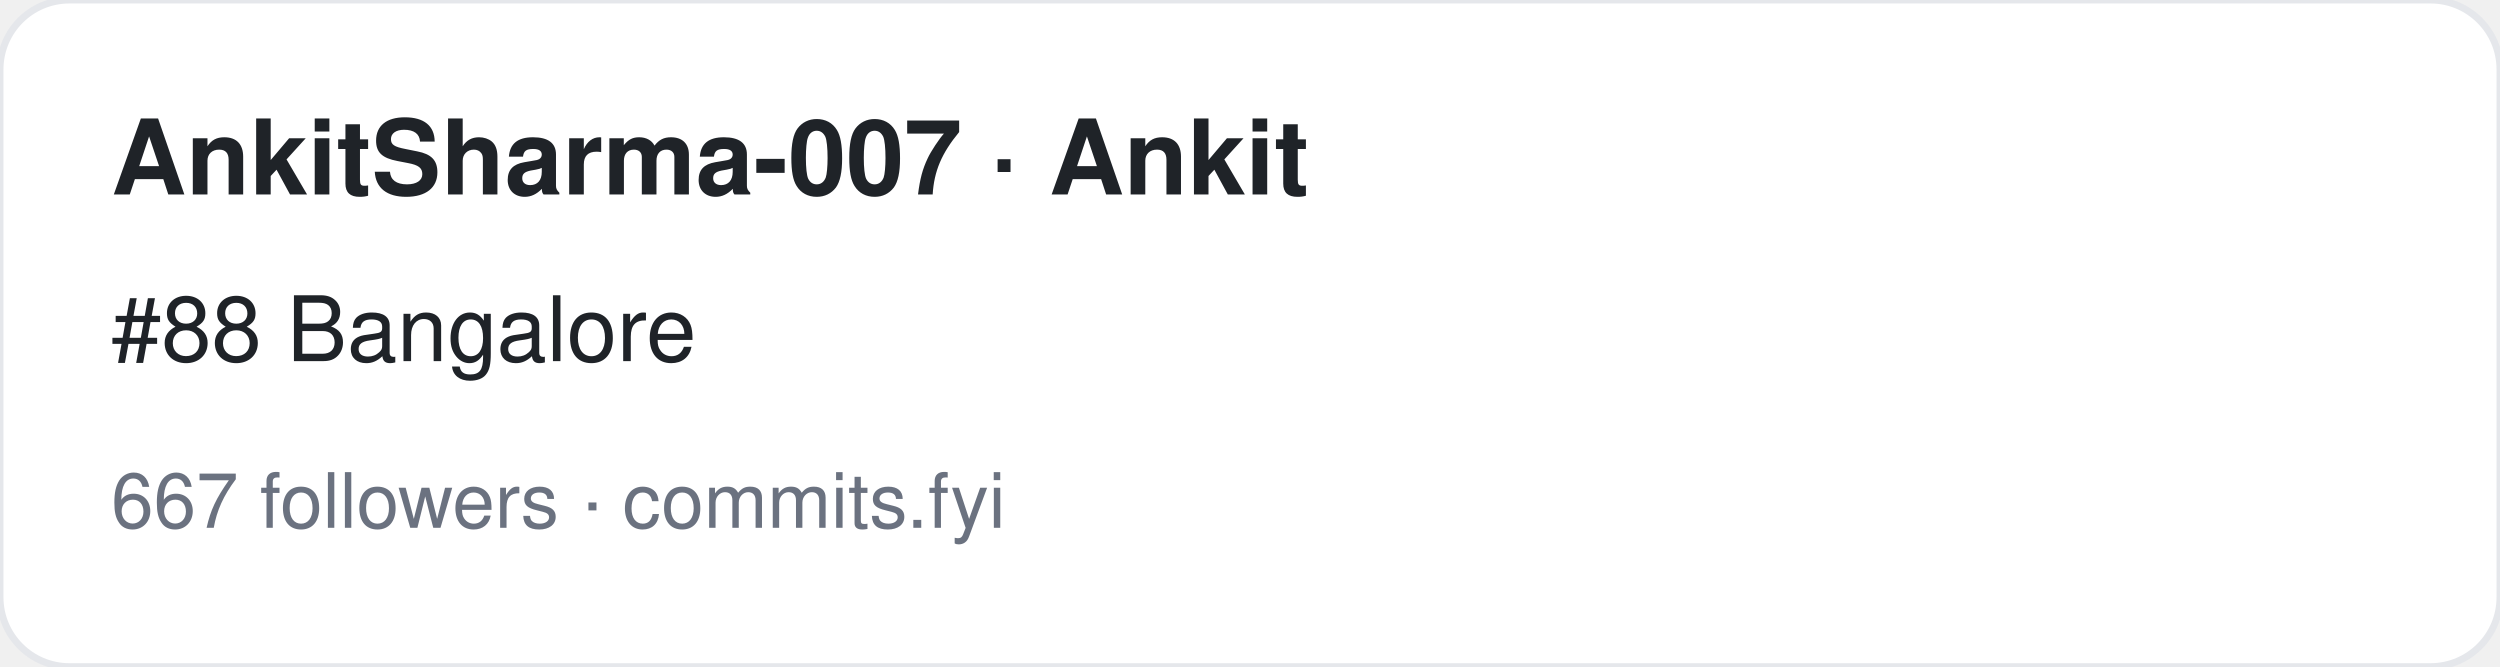
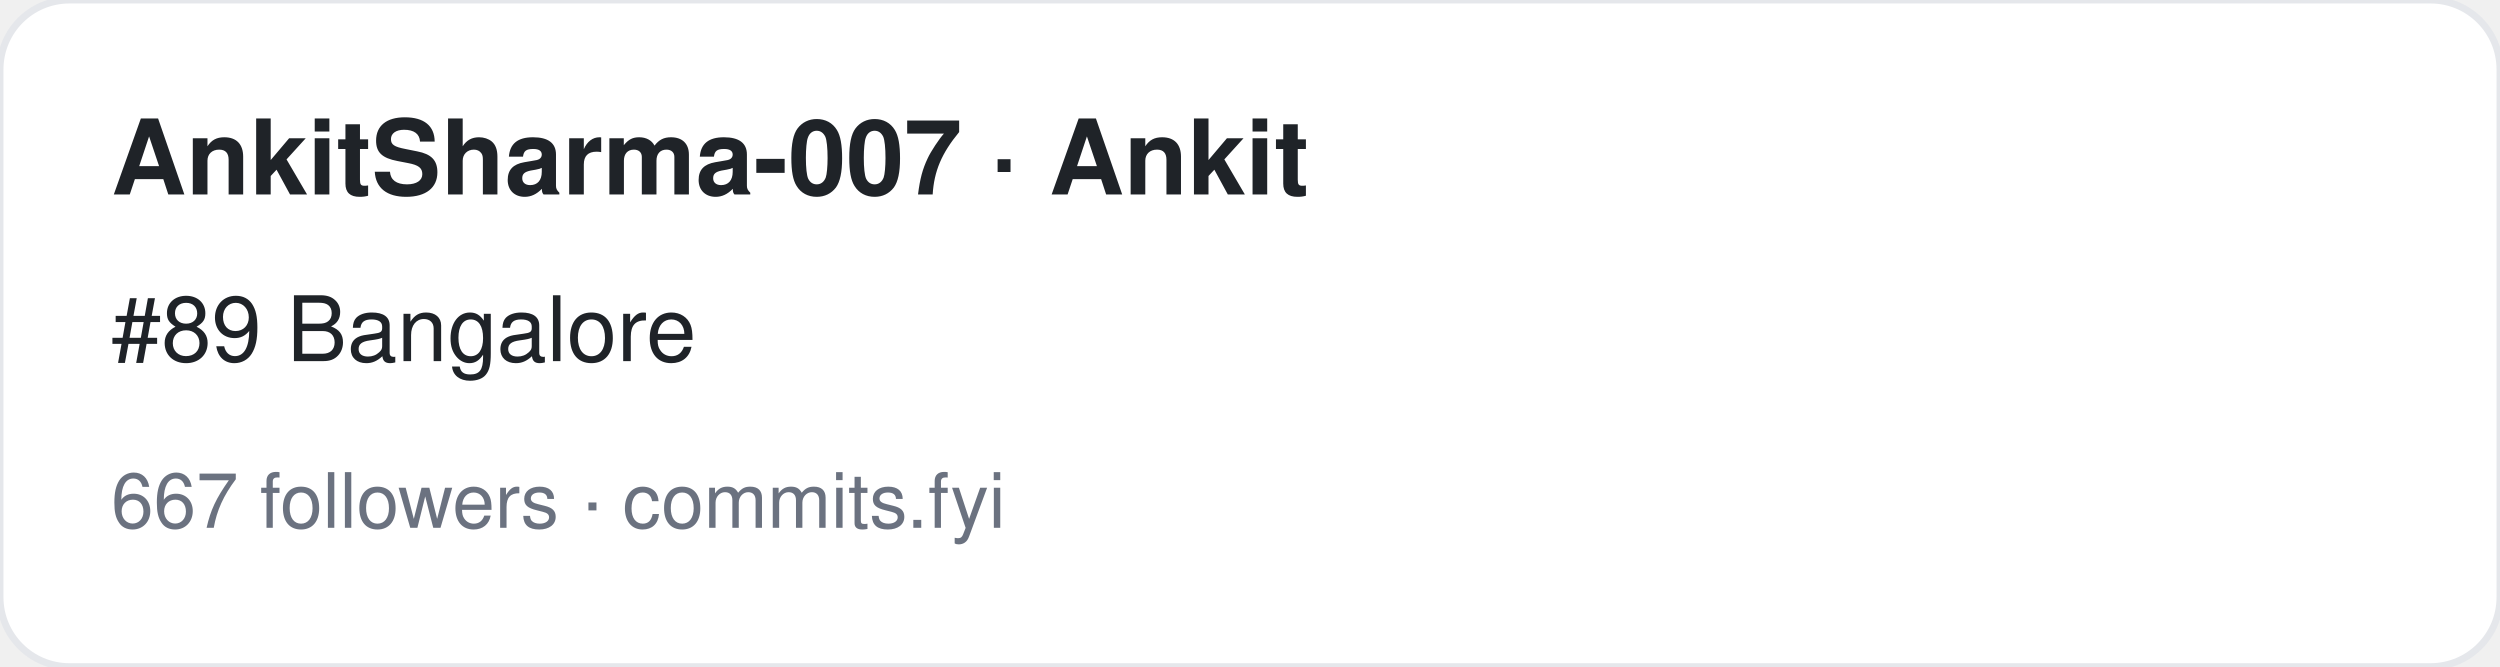
<svg xmlns="http://www.w3.org/2000/svg" width="360" height="96" viewBox="0 0 360 96" font-family="-apple-system,BlinkMacSystemFont,Segoe UI,Helvetica,Arial,sans-serif">
  <rect width="360" height="96" rx="10" fill="#ffffff" stroke="#e5e7eb" />
  <text x="16" y="28" font-size="15" font-weight="700" fill="#1f2328">AnkitSharma-007 · Ankit</text>
-   <text x="16" y="52" font-size="13" fill="#1f2328">#88 Bangalore</text>
+   <text x="16" y="52" font-size="13" fill="#1f2328">#89 Bangalore</text>
  <text x="16" y="76" font-size="11" fill="#6b7280">667 followers · commits.fyi</text>
</svg>
